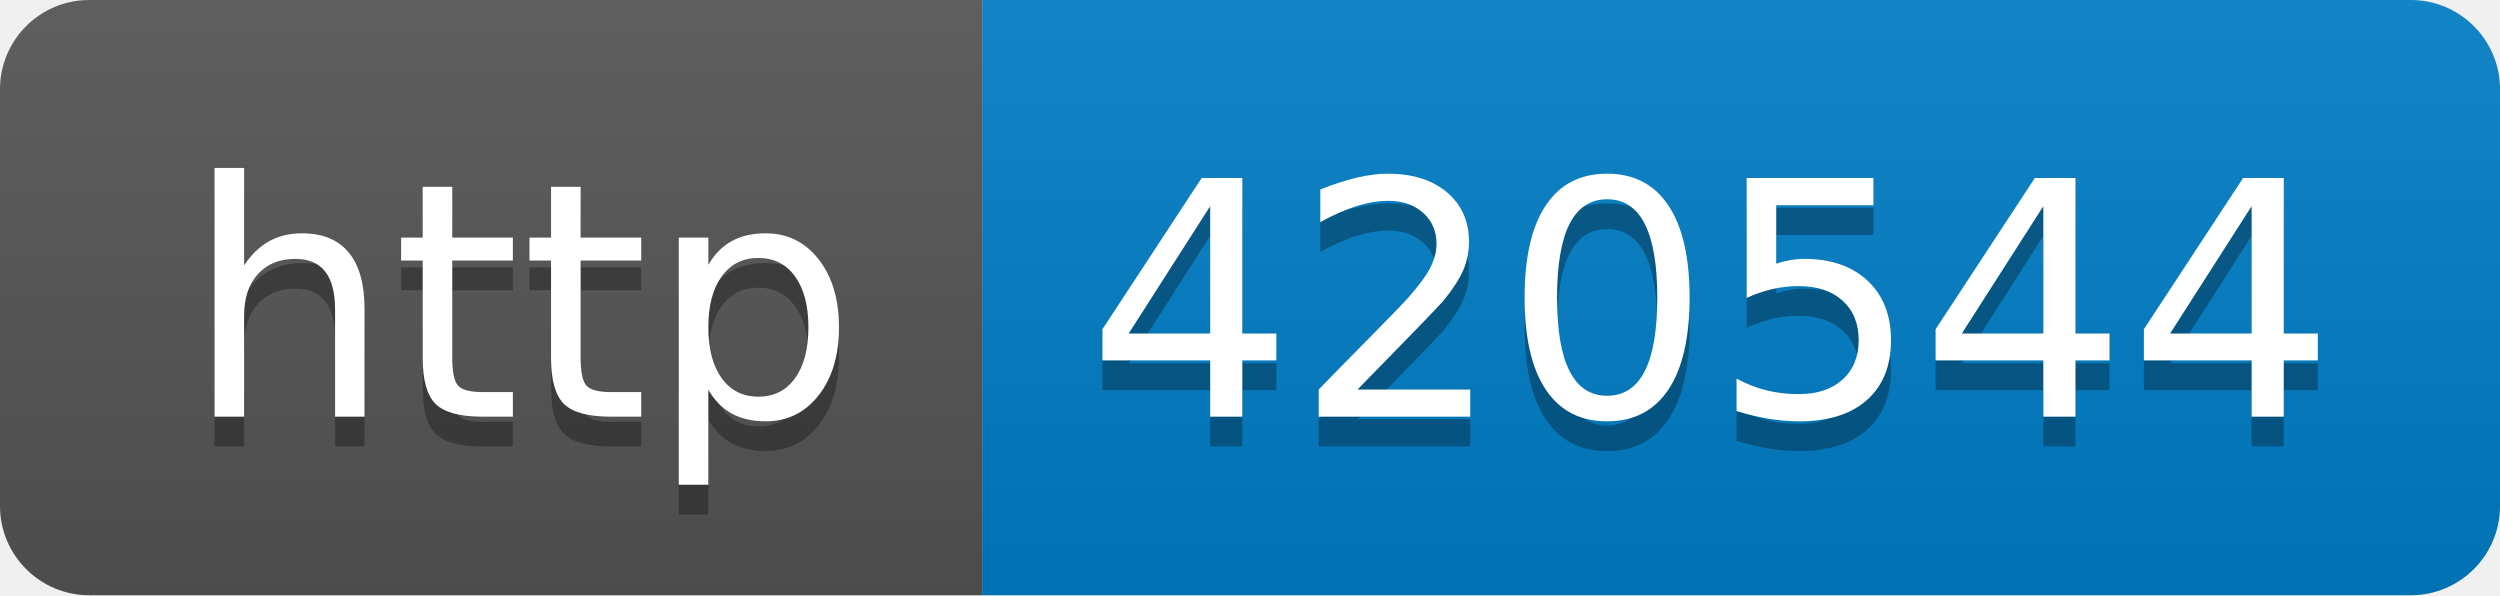
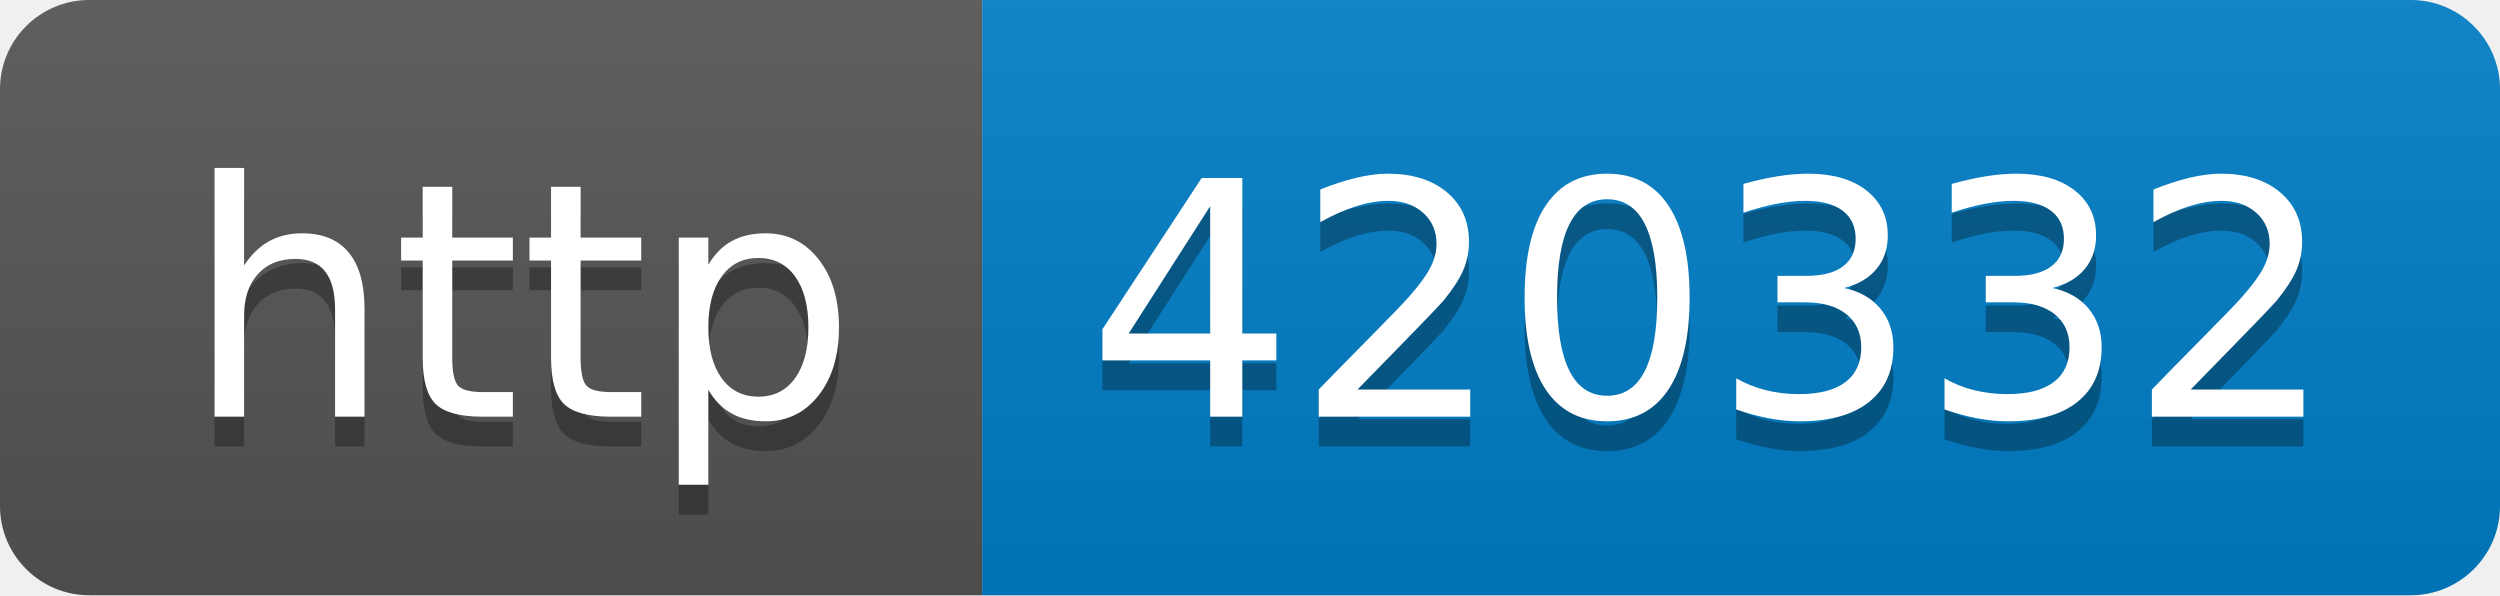
- <svg xmlns="http://www.w3.org/2000/svg" width="84" height="20" role="img" aria-label="http: 420544">
+ <svg xmlns="http://www.w3.org/2000/svg" width="84" height="20" role="img" aria-label="http: 420332">
  <linearGradient id="s" x2="0" y2="100%">
    <stop offset="0" stop-color="#bbb" stop-opacity=".1" />
    <stop offset="1" stop-opacity=".1" />
  </linearGradient>
  <clipPath id="r">
    <rect width="84" height="20" rx="3" fill="#fff" />
  </clipPath>
  <g clip-path="url(#r)">
    <rect width="33" height="20" fill="#555" />
    <rect x="33" width="51" height="20" fill="#007ec6" />
    <rect width="84" height="20" fill="url(#s)" />
  </g>
  <g fill="#fff" text-anchor="middle" font-family="Verdana,Geneva,DejaVu Sans,sans-serif" text-rendering="geometricPrecision" font-size="110">
    <text aria-hidden="true" x="175" y="150" fill="#010101" fill-opacity=".3" transform="scale(.1)" textLength="230">http</text>
    <text x="175" y="140" transform="scale(.1)" fill="#fff" textLength="230">http</text>
-     <text aria-hidden="true" x="575" y="150" fill="#010101" fill-opacity=".3" transform="scale(.1)" textLength="410">420544</text>
-     <text x="575" y="140" transform="scale(.1)" fill="#fff" textLength="410">420544</text>
+     <text aria-hidden="true" x="575" y="150" fill="#010101" fill-opacity=".3" transform="scale(.1)" textLength="410">420332</text>
+     <text x="575" y="140" transform="scale(.1)" fill="#fff" textLength="410">420332</text>
  </g>
</svg>
